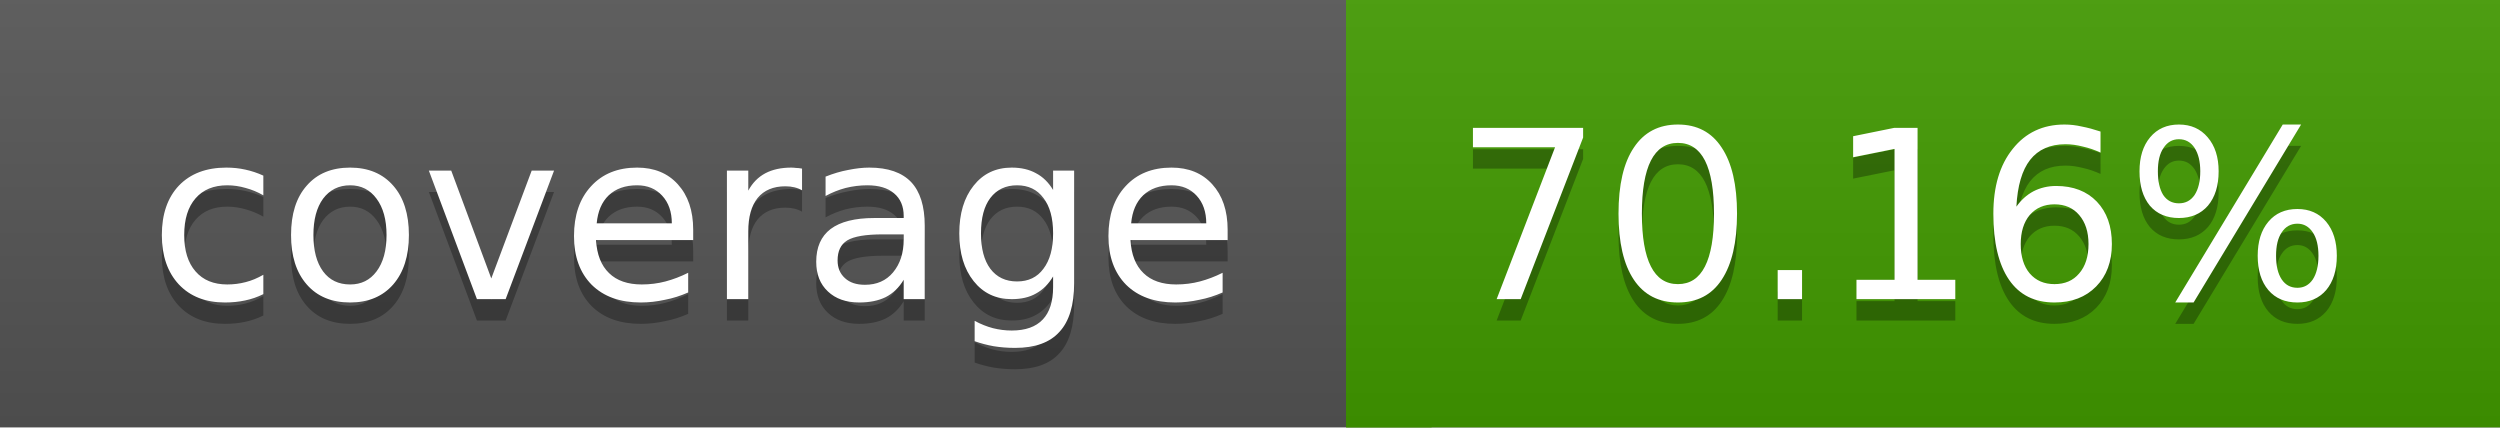
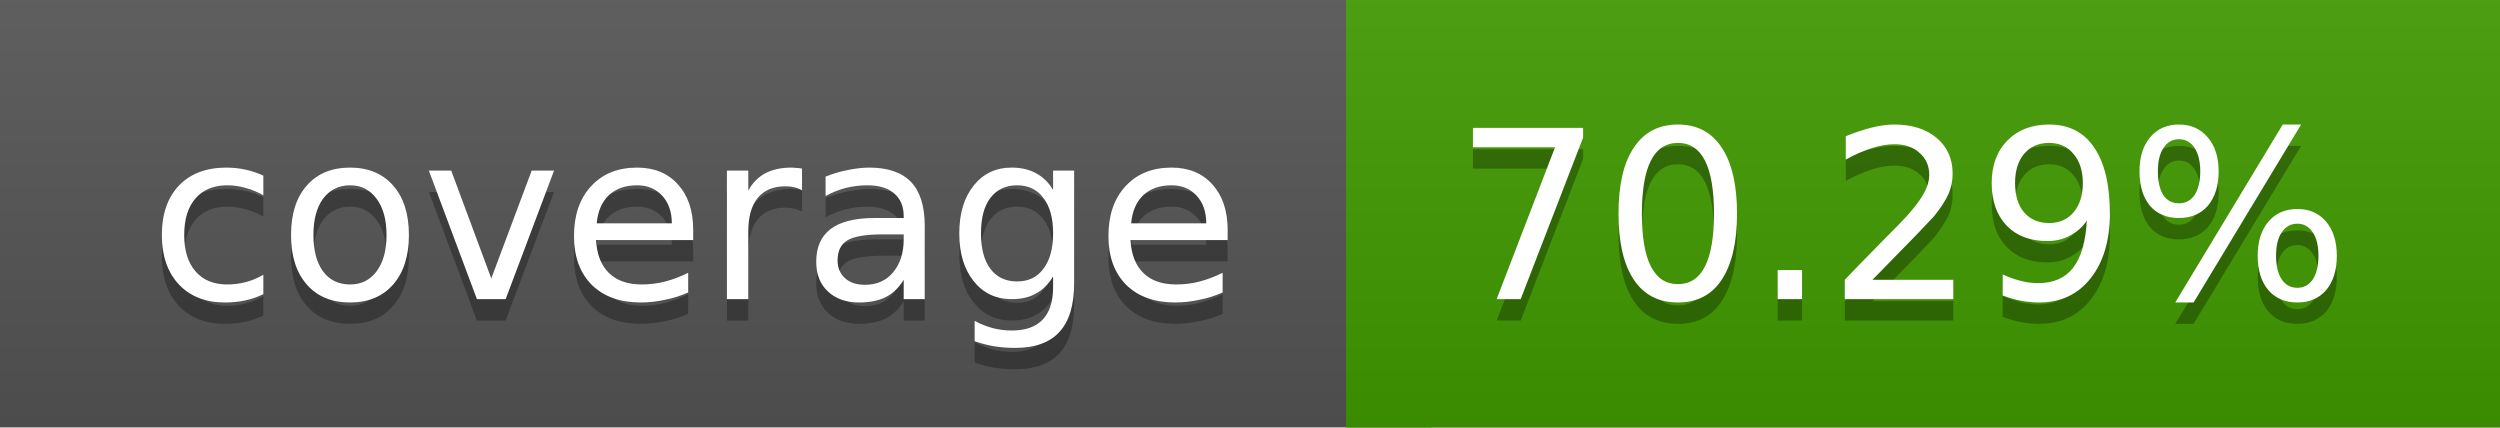
<svg xmlns="http://www.w3.org/2000/svg" width="117" height="20">
  <linearGradient id="a" x2="0" y2="100%">
    <stop offset="0" stop-color="#bbb" stop-opacity=".1" />
    <stop offset="1" stop-opacity=".1" />
  </linearGradient>
  <rect rx="0" width="117" height="20" fill="#555" />
  <rect rx="0" x="63" width="54" height="20" fill="#429b00" />
  <path fill="#429b00" d="M63 0h4v20h-4z" />
  <rect rx="0" width="117" height="20" fill="url(#a)" />
  <g fill="#fff" text-anchor="middle" font-family="DejaVu Sans,Verdana,Geneva,sans-serif" font-size="11">
    <text x="32.5" y="15" fill="#010101" fill-opacity=".3">coverage</text>
    <text x="32.5" y="14">coverage</text>
-     <text x="89" y="15" fill="#010101" fill-opacity=".3">70.16%</text>
-     <text x="89" y="14">70.16%</text>
+     <text x="89" y="15" fill="#010101" fill-opacity=".3">70.29%</text>
+     <text x="89" y="14">70.29%</text>
  </g>
</svg>
